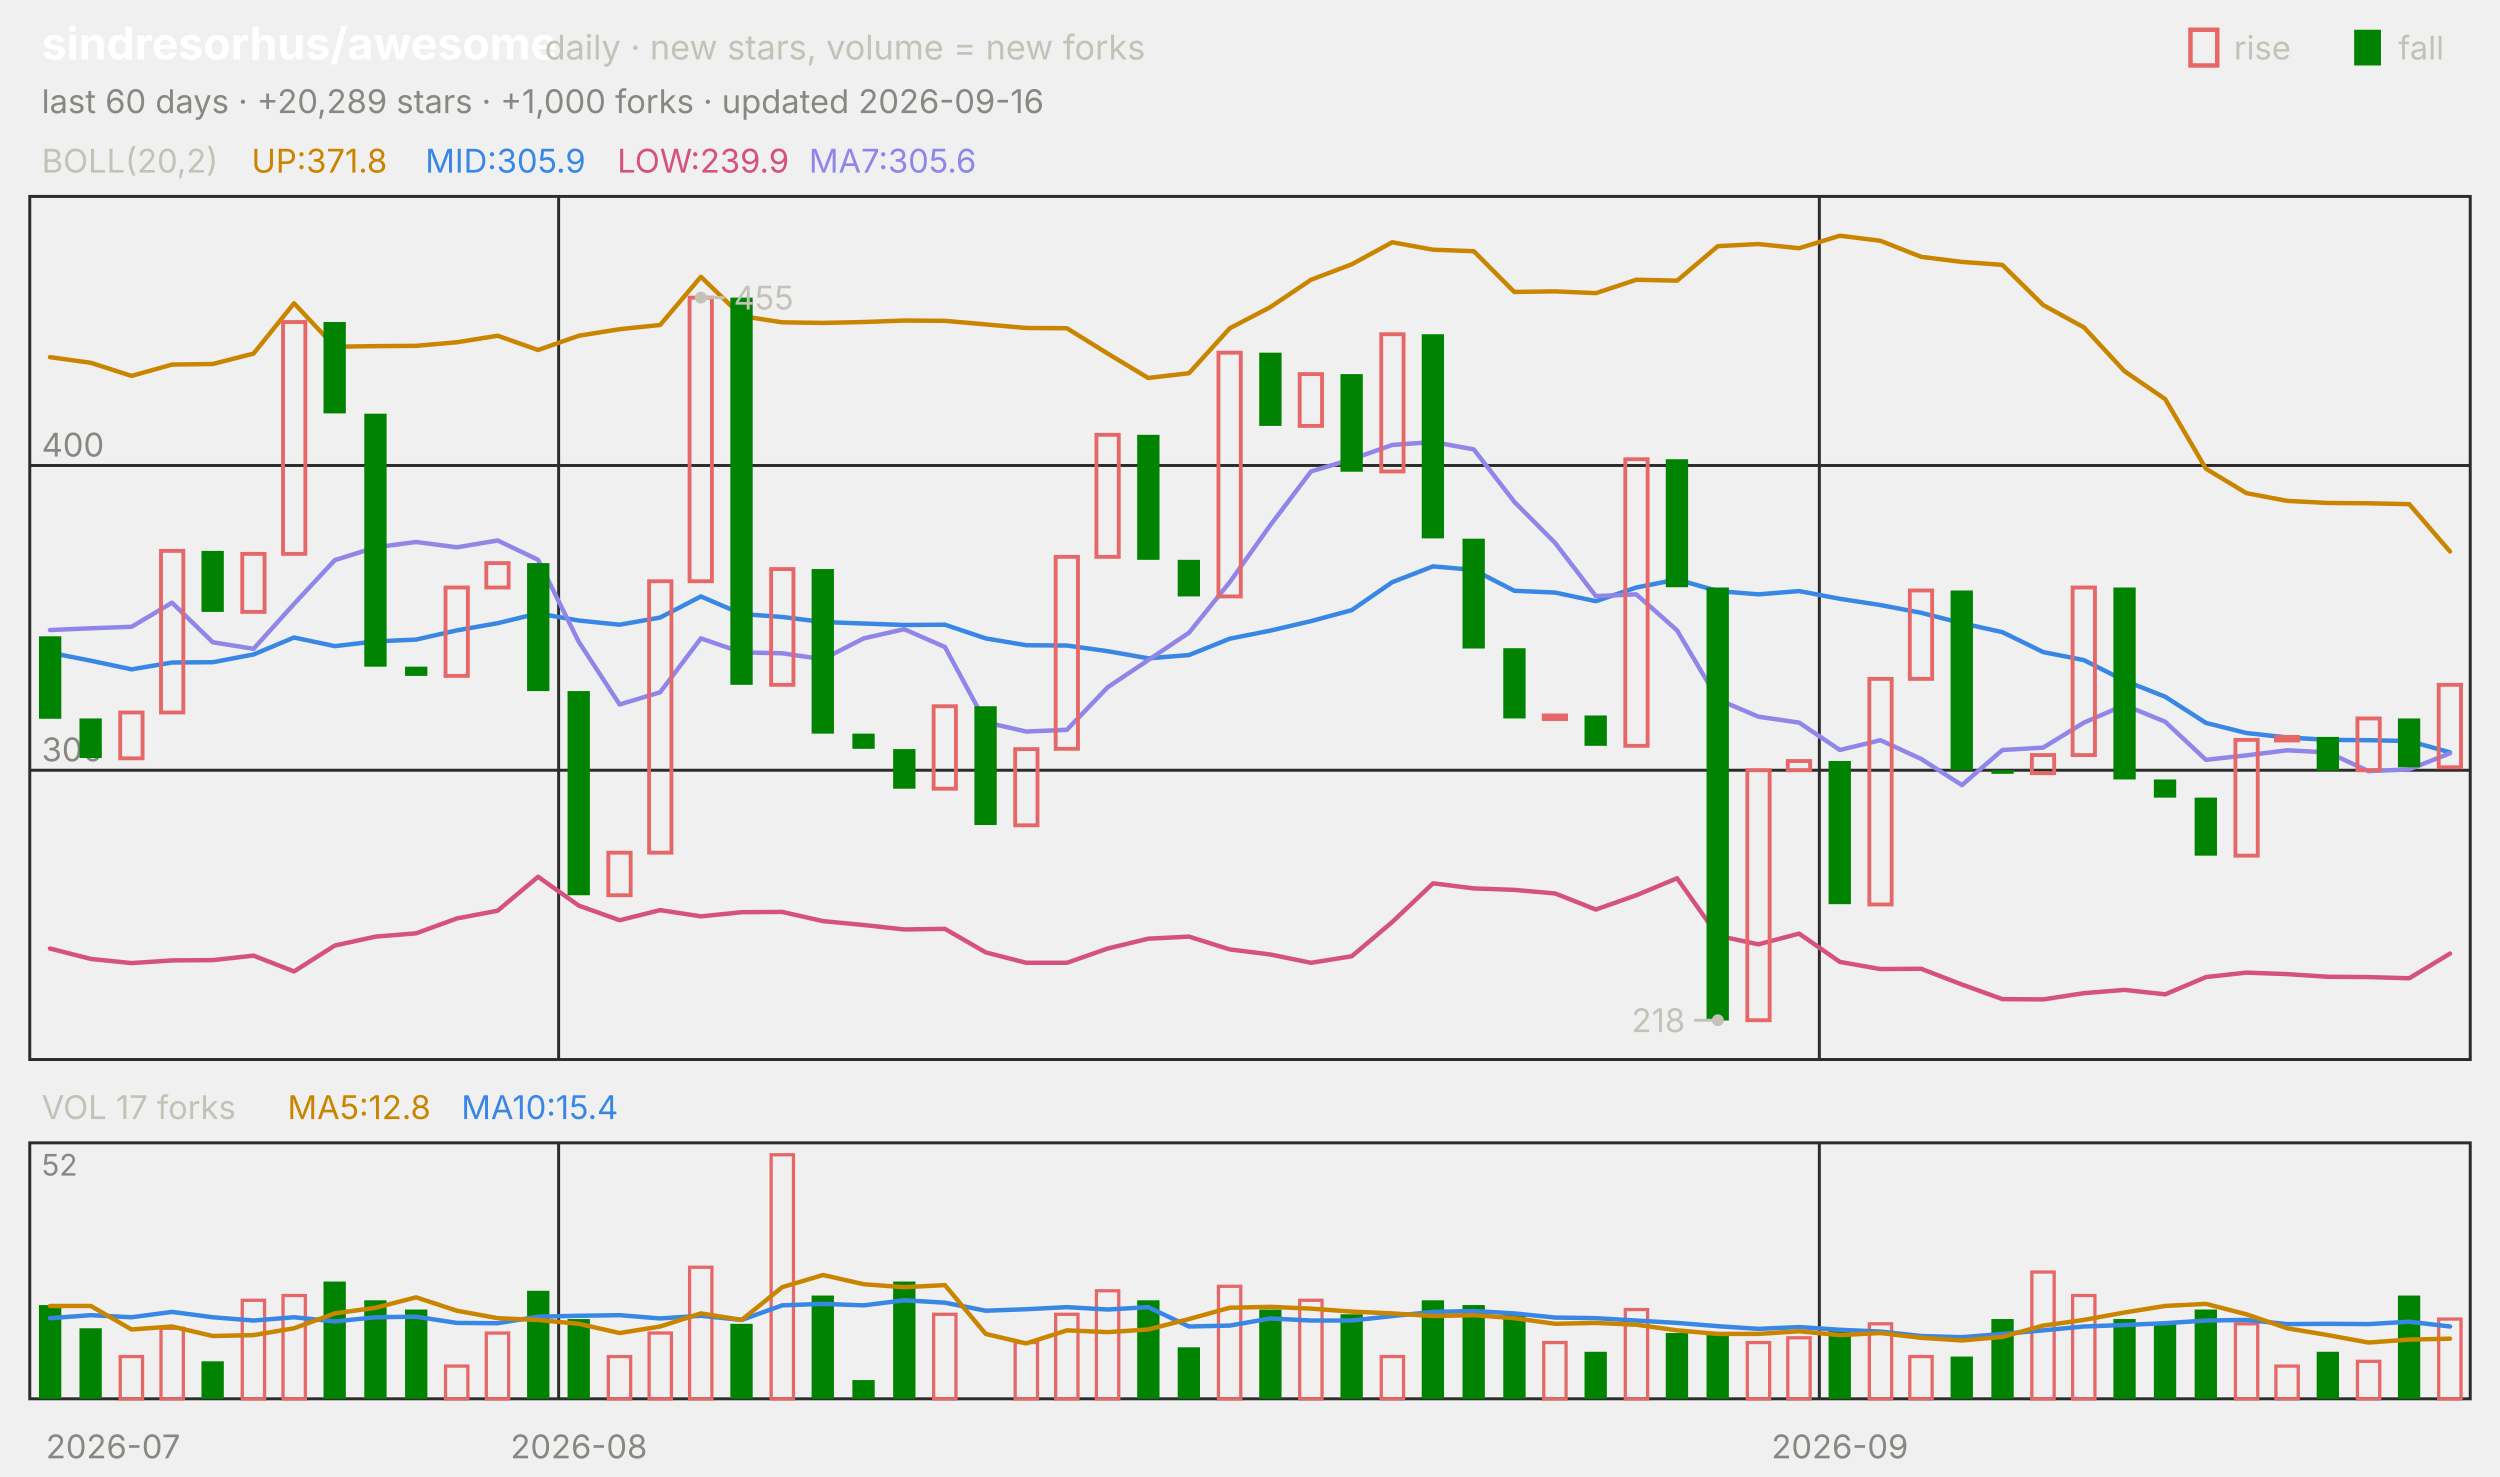
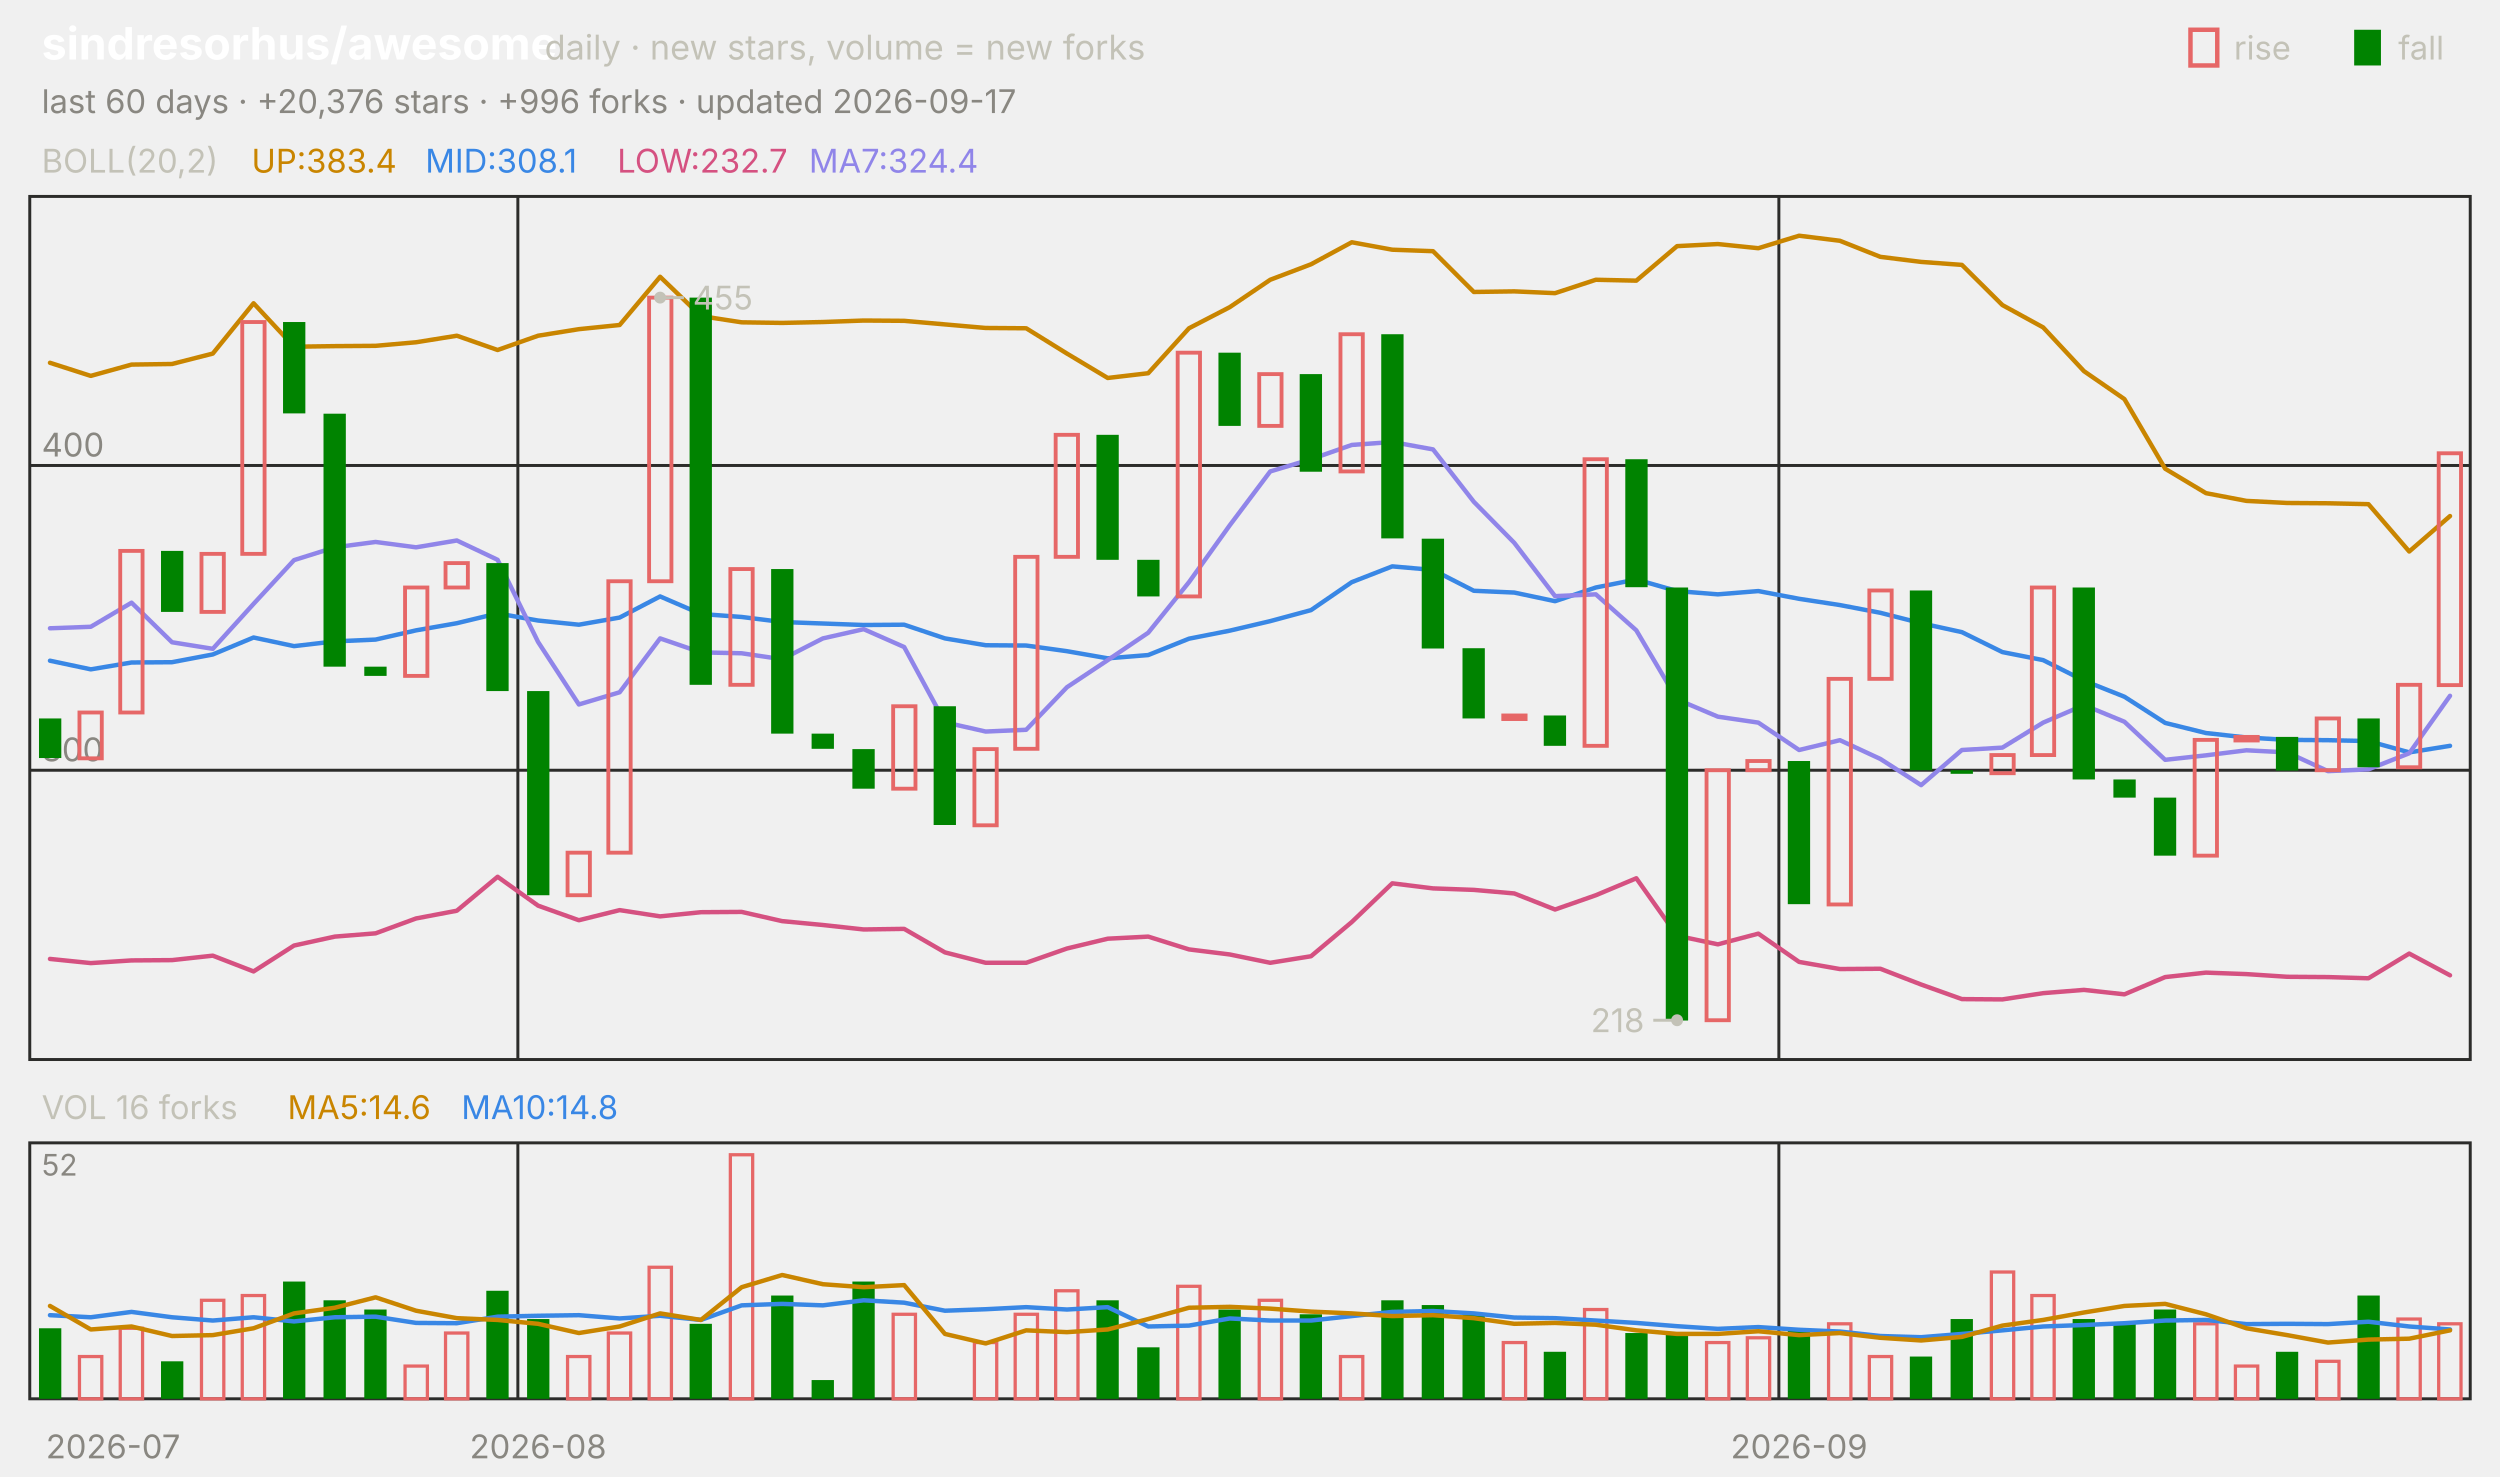
<svg xmlns="http://www.w3.org/2000/svg" viewBox="0 0 840 496" width="840" height="496" font-family="-apple-system,'Segoe UI',system-ui,sans-serif" role="img" aria-label="sindresorhus/awesome candlestick chart">
  <text x="14.0" y="20.0" font-size="15" fill="#ffffff" font-weight="650">sindresorhus/awesome</text>
  <text x="183.0" y="20.0" font-size="11.5" fill="#c3c2b7">daily · new stars, volume = new forks</text>
  <text x="805.8" y="20.0" font-size="11.0" fill="#c3c2b7">fall</text>
  <rect x="791" y="10" width="9" height="12" fill="#008300" />
  <text x="750.6" y="20.0" font-size="11.0" fill="#c3c2b7">rise</text>
  <rect x="736" y="10" width="9" height="12" fill="none" stroke="#e66767" stroke-width="1.5" />
-   <text x="14.0" y="38.0" font-size="11.0" fill="#898781">last 60 days · +20,289 stars · +1,000 forks · updated 2026-09-16</text>
+   <text x="14.0" y="38.0" font-size="11.0" fill="#898781">last 60 days · +20,376 stars · +996 forks · updated 2026-09-17</text>
  <rect x="10" y="66" width="820" height="290" fill="none" stroke="#2c2c2a" />
  <rect x="10" y="384" width="820" height="86" fill="none" stroke="#2c2c2a" />
  <text x="38.0" y="490.0" font-size="11.0" fill="#898781" text-anchor="middle">2026-07</text>
-   <line x1="187.7" y1="66.0" x2="187.7" y2="356.0" stroke="#2c2c2a" stroke-width="1.0" />
-   <line x1="187.7" y1="384.0" x2="187.7" y2="470.0" stroke="#2c2c2a" stroke-width="1.0" />
-   <text x="194.5" y="490.0" font-size="11.0" fill="#898781" text-anchor="middle">2026-08</text>
-   <line x1="611.3" y1="66.0" x2="611.3" y2="356.0" stroke="#2c2c2a" stroke-width="1.0" />
-   <line x1="611.3" y1="384.0" x2="611.3" y2="470.0" stroke="#2c2c2a" stroke-width="1.0" />
-   <text x="618.2" y="490.0" font-size="11.0" fill="#898781" text-anchor="middle">2026-09</text>
+   <line x1="174.0" y1="66.0" x2="174.0" y2="356.0" stroke="#2c2c2a" stroke-width="1.0" />
+   <line x1="174.0" y1="384.0" x2="174.0" y2="470.0" stroke="#2c2c2a" stroke-width="1.0" />
+   <text x="180.8" y="490.0" font-size="11.0" fill="#898781" text-anchor="middle">2026-08</text>
+   <line x1="597.7" y1="66.0" x2="597.7" y2="356.0" stroke="#2c2c2a" stroke-width="1.0" />
+   <line x1="597.7" y1="384.0" x2="597.7" y2="470.0" stroke="#2c2c2a" stroke-width="1.0" />
+   <text x="604.5" y="490.0" font-size="11.0" fill="#898781" text-anchor="middle">2026-09</text>
  <text x="14.0" y="58.0" font-size="11.0" fill="#c3c2b7">BOLL(20,2)</text>
-   <text x="84.5" y="58.0" font-size="11.0" fill="#c98500">UP:371.8</text>
-   <text x="142.9" y="58.0" font-size="11.0" fill="#3987e5">MID:305.9</text>
-   <text x="207.4" y="58.0" font-size="11.0" fill="#d55181">LOW:239.9</text>
-   <text x="271.8" y="58.0" font-size="11.0" fill="#9085e9">MA7:305.6</text>
+   <text x="84.5" y="58.0" font-size="11.0" fill="#c98500">UP:383.4</text>
+   <text x="142.9" y="58.0" font-size="11.0" fill="#3987e5">MID:308.1</text>
+   <text x="207.4" y="58.0" font-size="11.0" fill="#d55181">LOW:232.7</text>
+   <text x="271.8" y="58.0" font-size="11.0" fill="#9085e9">MA7:324.4</text>
  <line x1="10.0" y1="258.8" x2="830.0" y2="258.8" stroke="#2c2c2a" stroke-width="1.0" />
  <text x="14.0" y="255.8" font-size="11.0" fill="#898781">300</text>
  <line x1="10.0" y1="156.4" x2="830.0" y2="156.4" stroke="#2c2c2a" stroke-width="1.0" />
  <text x="14.0" y="153.4" font-size="11.0" fill="#898781">400</text>
-   <polyline points="16.8,120.0 30.5,121.9 44.2,126.3 57.8,122.5 71.5,122.3 85.2,118.8 98.8,101.9 112.5,116.5 126.2,116.3 139.8,116.2 153.5,115.0 167.2,112.8 180.8,117.6 194.5,112.8 208.2,110.6 221.8,109.2 235.5,93.0 249.2,106.2 262.8,108.3 276.5,108.5 290.2,108.2 303.8,107.7 317.5,107.8 331.2,109.0 344.8,110.2 358.5,110.3 372.2,118.8 385.8,127.0 399.5,125.4 413.2,110.3 426.8,103.2 440.5,94.0 454.2,88.8 467.8,81.4 481.5,83.9 495.2,84.4 508.8,98.1 522.5,97.9 536.2,98.5 549.8,94.0 563.5,94.3 577.2,82.7 590.8,82.0 604.5,83.4 618.2,79.2 631.8,80.9 645.5,86.3 659.2,88.0 672.8,89.0 686.5,102.5 700.2,110.0 713.8,124.7 727.5,134.1 741.2,157.5 754.8,165.7 768.5,168.3 782.2,169.0 795.8,169.1 809.5,169.4 823.2,185.3" fill="none" stroke="#c98500" stroke-width="1.5" stroke-linejoin="round" stroke-linecap="round" />
-   <polyline points="16.8,219.3 30.5,222.0 44.2,224.9 57.8,222.6 71.5,222.5 85.2,219.9 98.8,214.2 112.5,217.1 126.2,215.5 139.8,214.9 153.5,211.8 167.2,209.4 180.8,206.1 194.5,208.5 208.2,209.9 221.8,207.5 235.5,200.4 249.2,206.3 262.8,207.3 276.5,209.0 290.2,209.5 303.8,210.0 317.5,209.9 331.2,214.5 344.8,216.8 358.5,216.9 372.2,218.8 385.8,221.2 399.5,220.1 413.2,214.6 426.8,211.9 440.5,208.7 454.2,205.0 467.8,195.6 481.5,190.3 495.2,191.5 508.8,198.5 522.5,199.1 536.2,202.0 549.8,197.4 563.5,194.7 577.2,198.6 590.8,199.7 604.5,198.6 618.2,201.2 631.8,203.3 645.5,205.9 659.2,209.4 672.8,212.4 686.5,219.1 700.2,221.8 713.8,228.7 727.5,234.1 741.2,242.9 754.8,246.3 768.5,247.8 782.2,248.6 795.8,248.7 809.5,249.0 823.2,252.8" fill="none" stroke="#3987e5" stroke-width="1.5" stroke-linejoin="round" stroke-linecap="round" />
-   <polyline points="16.8,318.7 30.5,322.2 44.2,323.6 57.8,322.7 71.5,322.6 85.2,321.1 98.8,326.4 112.5,317.7 126.2,314.7 139.8,313.6 153.5,308.6 167.2,306.0 180.8,294.6 194.5,304.3 208.2,309.2 221.8,305.8 235.5,307.9 249.2,306.5 262.8,306.4 276.5,309.5 290.2,310.8 303.8,312.3 317.5,312.1 331.2,320.0 344.8,323.5 358.5,323.5 372.2,318.7 385.8,315.4 399.5,314.7 413.2,319.0 426.8,320.7 440.5,323.5 454.2,321.3 467.8,309.8 481.5,296.8 495.2,298.5 508.8,299.0 522.5,300.2 536.2,305.6 549.8,300.8 563.5,295.1 577.2,314.4 590.8,317.3 604.5,313.7 618.2,323.2 631.8,325.6 645.5,325.5 659.2,330.8 672.8,335.7 686.5,335.8 700.2,333.7 713.8,332.6 727.5,334.1 741.2,328.3 754.8,326.8 768.5,327.3 782.2,328.2 795.8,328.3 809.5,328.7 823.2,320.4" fill="none" stroke="#d55181" stroke-width="1.5" stroke-linejoin="round" stroke-linecap="round" />
-   <polyline points="16.8,211.7 30.5,211.1 44.2,210.6 57.8,202.5 71.5,215.8 85.2,218.0 98.8,202.9 112.5,188.2 126.2,183.9 139.8,182.1 153.5,183.9 167.2,181.6 180.8,188.1 194.5,215.7 208.2,236.7 221.8,232.6 235.5,214.5 249.2,219.2 262.8,219.5 276.5,221.5 290.2,214.5 303.8,211.4 317.5,217.4 331.2,242.7 344.8,245.8 358.5,245.2 372.2,230.9 385.8,221.8 399.5,212.6 413.2,195.6 426.8,176.5 440.5,158.4 454.2,154.3 467.8,149.5 481.5,148.5 495.2,151.0 508.8,168.6 522.5,182.4 536.2,200.3 549.8,199.7 563.5,211.8 577.2,235.0 590.8,240.8 604.5,242.8 618.2,252.0 631.8,248.7 645.5,255.0 659.2,263.8 672.8,252.0 686.5,251.2 700.2,242.8 713.8,236.9 727.5,242.5 741.2,255.3 754.8,253.8 768.5,252.1 782.2,252.8 795.8,259.1 809.5,258.5 823.2,253.1" fill="none" stroke="#9085e9" stroke-width="1.5" stroke-linejoin="round" stroke-linecap="round" />
-   <rect x="13.1" y="213.8" width="7.5" height="27.7" fill="#008300" />
-   <rect x="26.7" y="241.4" width="7.5" height="13.3" fill="#008300" />
-   <rect x="40.4" y="239.4" width="7.5" height="15.4" fill="none" stroke="#e66767" stroke-width="1.3" />
-   <rect x="54.1" y="185.1" width="7.5" height="54.3" fill="none" stroke="#e66767" stroke-width="1.3" />
-   <rect x="67.7" y="185.1" width="7.5" height="20.5" fill="#008300" />
-   <rect x="81.4" y="186.1" width="7.5" height="19.5" fill="none" stroke="#e66767" stroke-width="1.3" />
-   <rect x="95.1" y="108.2" width="7.5" height="77.9" fill="none" stroke="#e66767" stroke-width="1.3" />
-   <rect x="108.7" y="108.2" width="7.5" height="30.7" fill="#008300" />
-   <rect x="122.4" y="139.0" width="7.5" height="85.0" fill="#008300" />
-   <rect x="136.1" y="224.0" width="7.5" height="3.1" fill="#008300" />
-   <rect x="149.7" y="197.4" width="7.5" height="29.7" fill="none" stroke="#e66767" stroke-width="1.3" />
-   <rect x="163.4" y="189.2" width="7.5" height="8.2" fill="none" stroke="#e66767" stroke-width="1.3" />
-   <rect x="177.1" y="189.2" width="7.5" height="43.0" fill="#008300" />
-   <rect x="190.7" y="232.2" width="7.5" height="68.6" fill="#008300" />
-   <rect x="204.4" y="286.5" width="7.5" height="14.3" fill="none" stroke="#e66767" stroke-width="1.3" />
-   <rect x="218.1" y="195.3" width="7.5" height="91.2" fill="none" stroke="#e66767" stroke-width="1.3" />
-   <rect x="231.7" y="100.0" width="7.5" height="95.3" fill="none" stroke="#e66767" stroke-width="1.3" />
-   <rect x="245.4" y="100.0" width="7.5" height="130.1" fill="#008300" />
-   <rect x="259.1" y="191.2" width="7.5" height="38.9" fill="none" stroke="#e66767" stroke-width="1.3" />
-   <rect x="272.7" y="191.2" width="7.5" height="55.3" fill="#008300" />
-   <rect x="286.4" y="246.5" width="7.5" height="5.1" fill="#008300" />
-   <rect x="300.1" y="251.7" width="7.5" height="13.3" fill="#008300" />
-   <rect x="313.7" y="237.3" width="7.5" height="27.7" fill="none" stroke="#e66767" stroke-width="1.3" />
-   <rect x="327.4" y="237.3" width="7.5" height="39.9" fill="#008300" />
-   <rect x="341.1" y="251.7" width="7.5" height="25.6" fill="none" stroke="#e66767" stroke-width="1.3" />
-   <rect x="354.7" y="187.1" width="7.5" height="64.5" fill="none" stroke="#e66767" stroke-width="1.3" />
-   <rect x="368.4" y="146.1" width="7.5" height="41.0" fill="none" stroke="#e66767" stroke-width="1.3" />
-   <rect x="382.1" y="146.1" width="7.5" height="42.0" fill="#008300" />
-   <rect x="395.7" y="188.1" width="7.5" height="12.3" fill="#008300" />
-   <rect x="409.4" y="118.5" width="7.5" height="81.9" fill="none" stroke="#e66767" stroke-width="1.3" />
-   <rect x="423.1" y="118.5" width="7.5" height="24.6" fill="#008300" />
-   <rect x="436.7" y="125.7" width="7.5" height="17.4" fill="none" stroke="#e66767" stroke-width="1.3" />
-   <rect x="450.4" y="125.7" width="7.5" height="32.8" fill="#008300" />
-   <rect x="464.1" y="112.3" width="7.5" height="46.1" fill="none" stroke="#e66767" stroke-width="1.3" />
-   <rect x="477.7" y="112.3" width="7.5" height="68.6" fill="#008300" />
-   <rect x="491.4" y="181.0" width="7.5" height="36.9" fill="#008300" />
-   <rect x="505.1" y="217.8" width="7.5" height="23.6" fill="#008300" />
-   <rect x="518.7" y="240.4" width="7.5" height="1.2" fill="none" stroke="#e66767" stroke-width="1.3" />
-   <rect x="532.4" y="240.4" width="7.5" height="10.2" fill="#008300" />
-   <rect x="546.1" y="154.3" width="7.5" height="96.3" fill="none" stroke="#e66767" stroke-width="1.3" />
-   <rect x="559.7" y="154.3" width="7.5" height="43.0" fill="#008300" />
-   <rect x="573.4" y="197.4" width="7.5" height="145.5" fill="#008300" />
-   <rect x="587.1" y="258.8" width="7.5" height="84.0" fill="none" stroke="#e66767" stroke-width="1.3" />
-   <rect x="600.7" y="255.7" width="7.5" height="3.1" fill="none" stroke="#e66767" stroke-width="1.3" />
-   <rect x="614.4" y="255.7" width="7.5" height="48.1" fill="#008300" />
-   <rect x="628.1" y="228.1" width="7.5" height="75.8" fill="none" stroke="#e66767" stroke-width="1.3" />
-   <rect x="641.7" y="198.4" width="7.5" height="29.7" fill="none" stroke="#e66767" stroke-width="1.3" />
-   <rect x="655.4" y="198.4" width="7.5" height="60.4" fill="#008300" />
-   <rect x="669.1" y="258.8" width="7.5" height="1.2" fill="#008300" />
-   <rect x="682.7" y="253.7" width="7.5" height="6.1" fill="none" stroke="#e66767" stroke-width="1.3" />
-   <rect x="696.4" y="197.4" width="7.5" height="56.3" fill="none" stroke="#e66767" stroke-width="1.3" />
-   <rect x="710.1" y="197.4" width="7.5" height="64.5" fill="#008300" />
-   <rect x="723.7" y="261.9" width="7.5" height="6.1" fill="#008300" />
-   <rect x="737.4" y="268.0" width="7.5" height="19.5" fill="#008300" />
-   <rect x="751.1" y="248.6" width="7.5" height="38.9" fill="none" stroke="#e66767" stroke-width="1.3" />
-   <rect x="764.7" y="247.6" width="7.5" height="1.2" fill="none" stroke="#e66767" stroke-width="1.3" />
-   <rect x="778.4" y="247.6" width="7.5" height="11.3" fill="#008300" />
-   <rect x="792.1" y="241.4" width="7.5" height="17.4" fill="none" stroke="#e66767" stroke-width="1.3" />
-   <rect x="805.7" y="241.4" width="7.5" height="16.4" fill="#008300" />
-   <rect x="819.4" y="230.1" width="7.5" height="27.7" fill="none" stroke="#e66767" stroke-width="1.3" />
-   <circle cx="235.5" cy="100.0" r="2" fill="#c3c2b7" />
-   <line x1="235.5" y1="100.0" x2="243.5" y2="100.0" stroke="#c3c2b7" stroke-width="1.0" />
-   <text x="246.5" y="104.0" font-size="11.0" fill="#c3c2b7">455</text>
-   <circle cx="577.2" cy="342.8" r="2" fill="#c3c2b7" />
-   <line x1="577.2" y1="342.8" x2="569.2" y2="342.8" stroke="#c3c2b7" stroke-width="1.0" />
-   <text x="566.2" y="346.8" font-size="11.0" fill="#c3c2b7" text-anchor="end">218</text>
-   <text x="14.0" y="376.0" font-size="11.0" fill="#c3c2b7">VOL 17 forks</text>
-   <text x="96.6" y="376.0" font-size="11.0" fill="#c98500">MA5:12.8</text>
-   <text x="155.0" y="376.0" font-size="11.0" fill="#3987e5">MA10:15.4</text>
+   <polyline points="16.8,121.9 30.5,126.3 44.2,122.5 57.8,122.3 71.5,118.8 85.2,101.9 98.8,116.5 112.5,116.3 126.2,116.2 139.8,115.0 153.5,112.8 167.2,117.6 180.8,112.8 194.5,110.6 208.2,109.2 221.8,93.0 235.5,106.2 249.2,108.3 262.8,108.5 276.5,108.2 290.2,107.7 303.8,107.8 317.5,109.0 331.2,110.2 344.8,110.3 358.5,118.8 372.2,127.0 385.8,125.4 399.5,110.3 413.2,103.2 426.8,94.0 440.5,88.8 454.2,81.4 467.8,83.9 481.5,84.4 495.2,98.1 508.8,97.9 522.5,98.5 536.2,94.0 549.8,94.3 563.5,82.7 577.2,82.0 590.8,83.4 604.5,79.2 618.2,80.9 631.8,86.3 645.5,88.0 659.2,89.0 672.8,102.5 686.5,110.0 700.2,124.7 713.8,134.1 727.5,157.5 741.2,165.7 754.8,168.3 768.5,169.0 782.2,169.1 795.8,169.4 809.5,185.3 823.2,173.4" fill="none" stroke="#c98500" stroke-width="1.5" stroke-linejoin="round" stroke-linecap="round" />
+   <polyline points="16.8,222.0 30.5,224.9 44.2,222.6 57.8,222.5 71.5,219.9 85.2,214.2 98.8,217.1 112.5,215.5 126.2,214.9 139.8,211.8 153.5,209.4 167.2,206.1 180.8,208.5 194.5,209.9 208.2,207.5 221.8,200.4 235.5,206.3 249.2,207.3 262.8,209.0 276.5,209.5 290.2,210.0 303.8,209.9 317.5,214.5 331.2,216.8 344.8,216.9 358.5,218.8 372.2,221.2 385.8,220.1 399.5,214.6 413.2,211.9 426.8,208.7 440.5,205.0 454.2,195.6 467.8,190.3 481.5,191.5 495.2,198.5 508.8,199.1 522.5,202.0 536.2,197.4 549.8,194.7 563.5,198.6 577.2,199.7 590.8,198.6 604.5,201.2 618.2,203.3 631.8,205.9 645.5,209.4 659.2,212.4 672.8,219.1 686.5,221.8 700.2,228.7 713.8,234.1 727.5,242.9 741.2,246.3 754.8,247.8 768.5,248.6 782.2,248.7 795.8,249.0 809.5,252.8 823.2,250.6" fill="none" stroke="#3987e5" stroke-width="1.5" stroke-linejoin="round" stroke-linecap="round" />
+   <polyline points="16.8,322.2 30.5,323.6 44.2,322.7 57.8,322.6 71.5,321.1 85.2,326.4 98.8,317.7 112.5,314.7 126.2,313.6 139.8,308.6 153.5,306.0 167.2,294.6 180.8,304.3 194.5,309.2 208.2,305.8 221.8,307.9 235.5,306.5 249.2,306.4 262.8,309.5 276.5,310.8 290.2,312.3 303.8,312.1 317.5,320.0 331.2,323.5 344.8,323.5 358.5,318.7 372.2,315.4 385.8,314.7 399.5,319.0 413.2,320.7 426.8,323.5 440.5,321.3 454.2,309.8 467.8,296.8 481.5,298.5 495.2,299.0 508.8,300.2 522.5,305.6 536.2,300.8 549.8,295.1 563.5,314.4 577.2,317.3 590.8,313.7 604.5,323.2 618.2,325.6 631.8,325.5 645.5,330.8 659.2,335.7 672.8,335.8 686.5,333.7 700.2,332.6 713.8,334.1 727.5,328.3 741.2,326.8 754.8,327.3 768.5,328.2 782.2,328.3 795.8,328.7 809.5,320.4 823.2,327.7" fill="none" stroke="#d55181" stroke-width="1.5" stroke-linejoin="round" stroke-linecap="round" />
+   <polyline points="16.8,211.1 30.5,210.6 44.2,202.5 57.8,215.8 71.5,218.0 85.2,202.9 98.8,188.2 112.5,183.9 126.2,182.1 139.8,183.9 153.5,181.6 167.2,188.1 180.8,215.7 194.5,236.7 208.2,232.6 221.8,214.5 235.5,219.2 249.2,219.5 262.8,221.5 276.5,214.5 290.2,211.4 303.8,217.4 317.5,242.7 331.2,245.8 344.8,245.2 358.5,230.9 372.2,221.8 385.8,212.6 399.5,195.6 413.2,176.5 426.8,158.4 440.5,154.3 454.2,149.5 467.8,148.5 481.5,151.0 495.2,168.6 508.8,182.4 522.5,200.3 536.2,199.7 549.8,211.8 563.5,235.0 577.2,240.8 590.8,242.8 604.5,252.0 618.2,248.7 631.8,255.0 645.5,263.8 659.2,252.0 672.8,251.2 686.5,242.8 700.2,236.9 713.8,242.5 727.5,255.3 741.2,253.8 754.8,252.1 768.5,252.8 782.2,259.1 795.8,258.5 809.5,253.1 823.2,233.8" fill="none" stroke="#9085e9" stroke-width="1.5" stroke-linejoin="round" stroke-linecap="round" />
+   <rect x="13.1" y="241.4" width="7.5" height="13.3" fill="#008300" />
+   <rect x="26.7" y="239.4" width="7.5" height="15.4" fill="none" stroke="#e66767" stroke-width="1.3" />
+   <rect x="40.4" y="185.1" width="7.5" height="54.3" fill="none" stroke="#e66767" stroke-width="1.3" />
+   <rect x="54.1" y="185.1" width="7.5" height="20.5" fill="#008300" />
+   <rect x="67.7" y="186.1" width="7.5" height="19.5" fill="none" stroke="#e66767" stroke-width="1.3" />
+   <rect x="81.4" y="108.2" width="7.5" height="77.9" fill="none" stroke="#e66767" stroke-width="1.3" />
+   <rect x="95.1" y="108.2" width="7.5" height="30.7" fill="#008300" />
+   <rect x="108.7" y="139.0" width="7.5" height="85.0" fill="#008300" />
+   <rect x="122.4" y="224.0" width="7.5" height="3.1" fill="#008300" />
+   <rect x="136.1" y="197.4" width="7.5" height="29.7" fill="none" stroke="#e66767" stroke-width="1.3" />
+   <rect x="149.7" y="189.2" width="7.5" height="8.2" fill="none" stroke="#e66767" stroke-width="1.3" />
+   <rect x="163.4" y="189.2" width="7.5" height="43.0" fill="#008300" />
+   <rect x="177.1" y="232.2" width="7.5" height="68.6" fill="#008300" />
+   <rect x="190.7" y="286.5" width="7.5" height="14.3" fill="none" stroke="#e66767" stroke-width="1.3" />
+   <rect x="204.4" y="195.3" width="7.5" height="91.2" fill="none" stroke="#e66767" stroke-width="1.3" />
+   <rect x="218.1" y="100.0" width="7.5" height="95.3" fill="none" stroke="#e66767" stroke-width="1.3" />
+   <rect x="231.7" y="100.0" width="7.5" height="130.1" fill="#008300" />
+   <rect x="245.4" y="191.2" width="7.5" height="38.9" fill="none" stroke="#e66767" stroke-width="1.3" />
+   <rect x="259.1" y="191.2" width="7.5" height="55.3" fill="#008300" />
+   <rect x="272.7" y="246.5" width="7.5" height="5.1" fill="#008300" />
+   <rect x="286.4" y="251.7" width="7.5" height="13.3" fill="#008300" />
+   <rect x="300.1" y="237.3" width="7.5" height="27.7" fill="none" stroke="#e66767" stroke-width="1.3" />
+   <rect x="313.7" y="237.3" width="7.5" height="39.9" fill="#008300" />
+   <rect x="327.4" y="251.7" width="7.5" height="25.6" fill="none" stroke="#e66767" stroke-width="1.3" />
+   <rect x="341.1" y="187.1" width="7.5" height="64.5" fill="none" stroke="#e66767" stroke-width="1.3" />
+   <rect x="354.7" y="146.1" width="7.5" height="41.0" fill="none" stroke="#e66767" stroke-width="1.3" />
+   <rect x="368.4" y="146.1" width="7.5" height="42.0" fill="#008300" />
+   <rect x="382.1" y="188.1" width="7.5" height="12.3" fill="#008300" />
+   <rect x="395.7" y="118.5" width="7.5" height="81.9" fill="none" stroke="#e66767" stroke-width="1.3" />
+   <rect x="409.4" y="118.5" width="7.5" height="24.6" fill="#008300" />
+   <rect x="423.1" y="125.7" width="7.5" height="17.4" fill="none" stroke="#e66767" stroke-width="1.3" />
+   <rect x="436.7" y="125.7" width="7.5" height="32.8" fill="#008300" />
+   <rect x="450.4" y="112.3" width="7.5" height="46.1" fill="none" stroke="#e66767" stroke-width="1.3" />
+   <rect x="464.1" y="112.3" width="7.5" height="68.6" fill="#008300" />
+   <rect x="477.7" y="181.0" width="7.5" height="36.9" fill="#008300" />
+   <rect x="491.4" y="217.8" width="7.5" height="23.6" fill="#008300" />
+   <rect x="505.1" y="240.4" width="7.5" height="1.2" fill="none" stroke="#e66767" stroke-width="1.3" />
+   <rect x="518.7" y="240.4" width="7.5" height="10.2" fill="#008300" />
+   <rect x="532.4" y="154.3" width="7.5" height="96.3" fill="none" stroke="#e66767" stroke-width="1.3" />
+   <rect x="546.1" y="154.3" width="7.5" height="43.0" fill="#008300" />
+   <rect x="559.7" y="197.4" width="7.5" height="145.5" fill="#008300" />
+   <rect x="573.4" y="258.8" width="7.5" height="84.0" fill="none" stroke="#e66767" stroke-width="1.3" />
+   <rect x="587.1" y="255.7" width="7.5" height="3.1" fill="none" stroke="#e66767" stroke-width="1.3" />
+   <rect x="600.7" y="255.7" width="7.5" height="48.1" fill="#008300" />
+   <rect x="614.4" y="228.1" width="7.5" height="75.8" fill="none" stroke="#e66767" stroke-width="1.3" />
+   <rect x="628.1" y="198.4" width="7.5" height="29.7" fill="none" stroke="#e66767" stroke-width="1.3" />
+   <rect x="641.7" y="198.4" width="7.5" height="60.4" fill="#008300" />
+   <rect x="655.4" y="258.8" width="7.5" height="1.2" fill="#008300" />
+   <rect x="669.1" y="253.7" width="7.5" height="6.1" fill="none" stroke="#e66767" stroke-width="1.3" />
+   <rect x="682.7" y="197.4" width="7.5" height="56.3" fill="none" stroke="#e66767" stroke-width="1.3" />
+   <rect x="696.4" y="197.4" width="7.5" height="64.5" fill="#008300" />
+   <rect x="710.1" y="261.9" width="7.5" height="6.1" fill="#008300" />
+   <rect x="723.7" y="268.0" width="7.5" height="19.5" fill="#008300" />
+   <rect x="737.4" y="248.6" width="7.5" height="38.9" fill="none" stroke="#e66767" stroke-width="1.3" />
+   <rect x="751.1" y="247.6" width="7.5" height="1.2" fill="none" stroke="#e66767" stroke-width="1.3" />
+   <rect x="764.7" y="247.6" width="7.5" height="11.3" fill="#008300" />
+   <rect x="778.4" y="241.4" width="7.5" height="17.4" fill="none" stroke="#e66767" stroke-width="1.3" />
+   <rect x="792.1" y="241.4" width="7.5" height="16.4" fill="#008300" />
+   <rect x="805.7" y="230.1" width="7.5" height="27.7" fill="none" stroke="#e66767" stroke-width="1.3" />
+   <rect x="819.4" y="152.3" width="7.5" height="77.9" fill="none" stroke="#e66767" stroke-width="1.3" />
+   <circle cx="221.8" cy="100.0" r="2" fill="#c3c2b7" />
+   <line x1="221.8" y1="100.0" x2="229.8" y2="100.0" stroke="#c3c2b7" stroke-width="1.0" />
+   <text x="232.8" y="104.0" font-size="11.0" fill="#c3c2b7">455</text>
+   <circle cx="563.5" cy="342.8" r="2" fill="#c3c2b7" />
+   <line x1="563.5" y1="342.8" x2="555.5" y2="342.8" stroke="#c3c2b7" stroke-width="1.0" />
+   <text x="552.5" y="346.8" font-size="11.0" fill="#c3c2b7" text-anchor="end">218</text>
+   <text x="14.0" y="376.0" font-size="11.0" fill="#c3c2b7">VOL 16 forks</text>
+   <text x="96.6" y="376.0" font-size="11.0" fill="#c98500">MA5:14.6</text>
+   <text x="155.0" y="376.0" font-size="11.0" fill="#3987e5">MA10:14.8</text>
  <text x="14.0" y="395.0" font-size="10" fill="#898781">52</text>
-   <rect x="13.1" y="438.5" width="7.5" height="31.5" fill="#008300" />
-   <rect x="26.7" y="446.3" width="7.5" height="23.7" fill="#008300" />
-   <rect x="40.4" y="455.8" width="7.5" height="14.2" fill="none" stroke="#e66767" stroke-width="1.1" />
-   <rect x="54.1" y="446.3" width="7.5" height="23.7" fill="none" stroke="#e66767" stroke-width="1.1" />
-   <rect x="67.7" y="457.4" width="7.5" height="12.6" fill="#008300" />
-   <rect x="81.4" y="436.9" width="7.5" height="33.1" fill="none" stroke="#e66767" stroke-width="1.1" />
-   <rect x="95.1" y="435.3" width="7.5" height="34.7" fill="none" stroke="#e66767" stroke-width="1.1" />
-   <rect x="108.7" y="430.6" width="7.5" height="39.4" fill="#008300" />
-   <rect x="122.4" y="436.9" width="7.5" height="33.1" fill="#008300" />
-   <rect x="136.1" y="440.0" width="7.5" height="30.0" fill="#008300" />
-   <rect x="149.7" y="459.0" width="7.5" height="11.0" fill="none" stroke="#e66767" stroke-width="1.1" />
-   <rect x="163.4" y="447.9" width="7.5" height="22.1" fill="none" stroke="#e66767" stroke-width="1.1" />
-   <rect x="177.1" y="433.7" width="7.5" height="36.3" fill="#008300" />
-   <rect x="190.7" y="443.2" width="7.5" height="26.8" fill="#008300" />
-   <rect x="204.4" y="455.8" width="7.5" height="14.2" fill="none" stroke="#e66767" stroke-width="1.1" />
-   <rect x="218.1" y="447.9" width="7.5" height="22.1" fill="none" stroke="#e66767" stroke-width="1.1" />
-   <rect x="231.7" y="425.8" width="7.5" height="44.2" fill="none" stroke="#e66767" stroke-width="1.1" />
-   <rect x="245.4" y="444.8" width="7.5" height="25.2" fill="#008300" />
-   <rect x="259.1" y="388.0" width="7.5" height="82.0" fill="none" stroke="#e66767" stroke-width="1.1" />
-   <rect x="272.7" y="435.3" width="7.5" height="34.7" fill="#008300" />
-   <rect x="286.4" y="463.7" width="7.5" height="6.3" fill="#008300" />
-   <rect x="300.1" y="430.6" width="7.5" height="39.4" fill="#008300" />
-   <rect x="313.7" y="441.6" width="7.5" height="28.4" fill="none" stroke="#e66767" stroke-width="1.1" />
-   <rect x="341.1" y="451.1" width="7.5" height="18.9" fill="none" stroke="#e66767" stroke-width="1.1" />
-   <rect x="354.7" y="441.6" width="7.5" height="28.4" fill="none" stroke="#e66767" stroke-width="1.1" />
-   <rect x="368.4" y="433.7" width="7.5" height="36.3" fill="none" stroke="#e66767" stroke-width="1.1" />
-   <rect x="382.1" y="436.9" width="7.5" height="33.1" fill="#008300" />
-   <rect x="395.7" y="452.7" width="7.5" height="17.3" fill="#008300" />
-   <rect x="409.4" y="432.2" width="7.5" height="37.8" fill="none" stroke="#e66767" stroke-width="1.1" />
-   <rect x="423.1" y="440.0" width="7.5" height="30.0" fill="#008300" />
-   <rect x="436.7" y="436.9" width="7.5" height="33.1" fill="none" stroke="#e66767" stroke-width="1.1" />
-   <rect x="450.4" y="441.6" width="7.5" height="28.4" fill="#008300" />
-   <rect x="464.1" y="455.8" width="7.5" height="14.2" fill="none" stroke="#e66767" stroke-width="1.1" />
-   <rect x="477.7" y="436.9" width="7.5" height="33.1" fill="#008300" />
-   <rect x="491.4" y="438.5" width="7.5" height="31.5" fill="#008300" />
-   <rect x="505.1" y="441.6" width="7.5" height="28.4" fill="#008300" />
-   <rect x="518.7" y="451.1" width="7.5" height="18.9" fill="none" stroke="#e66767" stroke-width="1.1" />
-   <rect x="532.4" y="454.2" width="7.5" height="15.8" fill="#008300" />
-   <rect x="546.1" y="440.0" width="7.5" height="30.0" fill="none" stroke="#e66767" stroke-width="1.1" />
+   <rect x="13.1" y="446.3" width="7.5" height="23.7" fill="#008300" />
+   <rect x="26.7" y="455.8" width="7.5" height="14.2" fill="none" stroke="#e66767" stroke-width="1.1" />
+   <rect x="40.4" y="446.3" width="7.5" height="23.7" fill="none" stroke="#e66767" stroke-width="1.1" />
+   <rect x="54.1" y="457.4" width="7.5" height="12.6" fill="#008300" />
+   <rect x="67.7" y="436.9" width="7.5" height="33.1" fill="none" stroke="#e66767" stroke-width="1.1" />
+   <rect x="81.4" y="435.3" width="7.5" height="34.7" fill="none" stroke="#e66767" stroke-width="1.1" />
+   <rect x="95.1" y="430.6" width="7.5" height="39.4" fill="#008300" />
+   <rect x="108.7" y="436.9" width="7.5" height="33.1" fill="#008300" />
+   <rect x="122.4" y="440.0" width="7.5" height="30.0" fill="#008300" />
+   <rect x="136.1" y="459.0" width="7.5" height="11.0" fill="none" stroke="#e66767" stroke-width="1.1" />
+   <rect x="149.7" y="447.9" width="7.5" height="22.1" fill="none" stroke="#e66767" stroke-width="1.1" />
+   <rect x="163.4" y="433.7" width="7.5" height="36.3" fill="#008300" />
+   <rect x="177.1" y="443.2" width="7.5" height="26.8" fill="#008300" />
+   <rect x="190.7" y="455.8" width="7.5" height="14.2" fill="none" stroke="#e66767" stroke-width="1.1" />
+   <rect x="204.4" y="447.9" width="7.5" height="22.1" fill="none" stroke="#e66767" stroke-width="1.1" />
+   <rect x="218.1" y="425.8" width="7.5" height="44.2" fill="none" stroke="#e66767" stroke-width="1.1" />
+   <rect x="231.7" y="444.8" width="7.5" height="25.2" fill="#008300" />
+   <rect x="245.4" y="388.0" width="7.5" height="82.0" fill="none" stroke="#e66767" stroke-width="1.1" />
+   <rect x="259.1" y="435.3" width="7.5" height="34.7" fill="#008300" />
+   <rect x="272.7" y="463.7" width="7.5" height="6.3" fill="#008300" />
+   <rect x="286.4" y="430.6" width="7.5" height="39.4" fill="#008300" />
+   <rect x="300.1" y="441.6" width="7.5" height="28.4" fill="none" stroke="#e66767" stroke-width="1.1" />
+   <rect x="327.4" y="451.1" width="7.5" height="18.9" fill="none" stroke="#e66767" stroke-width="1.1" />
+   <rect x="341.1" y="441.6" width="7.5" height="28.4" fill="none" stroke="#e66767" stroke-width="1.1" />
+   <rect x="354.7" y="433.7" width="7.5" height="36.3" fill="none" stroke="#e66767" stroke-width="1.1" />
+   <rect x="368.4" y="436.9" width="7.5" height="33.1" fill="#008300" />
+   <rect x="382.1" y="452.7" width="7.5" height="17.3" fill="#008300" />
+   <rect x="395.7" y="432.2" width="7.5" height="37.8" fill="none" stroke="#e66767" stroke-width="1.1" />
+   <rect x="409.4" y="440.0" width="7.5" height="30.0" fill="#008300" />
+   <rect x="423.1" y="436.9" width="7.5" height="33.1" fill="none" stroke="#e66767" stroke-width="1.1" />
+   <rect x="436.7" y="441.6" width="7.5" height="28.4" fill="#008300" />
+   <rect x="450.4" y="455.8" width="7.5" height="14.2" fill="none" stroke="#e66767" stroke-width="1.1" />
+   <rect x="464.1" y="436.9" width="7.5" height="33.1" fill="#008300" />
+   <rect x="477.7" y="438.5" width="7.5" height="31.5" fill="#008300" />
+   <rect x="491.4" y="441.6" width="7.5" height="28.4" fill="#008300" />
+   <rect x="505.1" y="451.1" width="7.5" height="18.9" fill="none" stroke="#e66767" stroke-width="1.1" />
+   <rect x="518.7" y="454.2" width="7.5" height="15.8" fill="#008300" />
+   <rect x="532.4" y="440.0" width="7.5" height="30.0" fill="none" stroke="#e66767" stroke-width="1.1" />
+   <rect x="546.1" y="447.9" width="7.5" height="22.1" fill="#008300" />
  <rect x="559.7" y="447.9" width="7.5" height="22.1" fill="#008300" />
-   <rect x="573.4" y="447.9" width="7.5" height="22.1" fill="#008300" />
-   <rect x="587.1" y="451.1" width="7.5" height="18.9" fill="none" stroke="#e66767" stroke-width="1.1" />
-   <rect x="600.7" y="449.5" width="7.5" height="20.5" fill="none" stroke="#e66767" stroke-width="1.1" />
-   <rect x="614.4" y="446.3" width="7.5" height="23.7" fill="#008300" />
-   <rect x="628.1" y="444.8" width="7.5" height="25.2" fill="none" stroke="#e66767" stroke-width="1.1" />
-   <rect x="641.7" y="455.8" width="7.5" height="14.2" fill="none" stroke="#e66767" stroke-width="1.1" />
-   <rect x="655.4" y="455.8" width="7.5" height="14.2" fill="#008300" />
-   <rect x="669.1" y="443.2" width="7.5" height="26.8" fill="#008300" />
-   <rect x="682.7" y="427.4" width="7.5" height="42.6" fill="none" stroke="#e66767" stroke-width="1.1" />
-   <rect x="696.4" y="435.3" width="7.5" height="34.7" fill="none" stroke="#e66767" stroke-width="1.1" />
-   <rect x="710.1" y="443.2" width="7.5" height="26.8" fill="#008300" />
-   <rect x="723.7" y="444.8" width="7.5" height="25.2" fill="#008300" />
-   <rect x="737.4" y="440.0" width="7.5" height="30.0" fill="#008300" />
-   <rect x="751.1" y="444.8" width="7.5" height="25.2" fill="none" stroke="#e66767" stroke-width="1.1" />
-   <rect x="764.7" y="459.0" width="7.5" height="11.0" fill="none" stroke="#e66767" stroke-width="1.1" />
-   <rect x="778.4" y="454.2" width="7.5" height="15.8" fill="#008300" />
-   <rect x="792.1" y="457.4" width="7.5" height="12.6" fill="none" stroke="#e66767" stroke-width="1.1" />
-   <rect x="805.7" y="435.3" width="7.5" height="34.7" fill="#008300" />
-   <rect x="819.4" y="443.2" width="7.5" height="26.8" fill="none" stroke="#e66767" stroke-width="1.1" />
-   <polyline points="16.8,442.9 30.5,441.9 44.2,442.6 57.8,440.8 71.5,442.6 85.2,443.7 98.8,442.6 112.5,444.0 126.2,442.6 139.8,442.4 153.5,444.5 167.2,444.6 180.8,442.4 194.5,442.1 208.2,441.9 221.8,443.0 235.5,442.1 249.2,443.5 262.8,438.6 276.5,438.1 290.2,438.6 303.8,436.9 317.5,437.7 331.2,440.4 344.8,439.9 358.5,439.2 372.2,440.0 385.8,439.2 399.5,445.7 413.2,445.4 426.8,443.0 440.5,443.7 454.2,443.7 467.8,442.2 481.5,440.8 495.2,440.5 508.8,441.3 522.5,442.7 536.2,442.9 549.8,443.7 563.5,444.5 577.2,445.6 590.8,446.5 604.5,445.9 618.2,446.8 631.8,447.4 645.5,448.9 659.2,449.3 672.8,448.2 686.5,447.0 700.2,445.7 713.8,445.2 727.5,444.6 741.2,443.7 754.8,443.5 768.5,444.9 782.2,444.8 795.8,444.9 809.5,444.1 823.2,445.7" fill="none" stroke="#3987e5" stroke-width="1.5" stroke-linejoin="round" stroke-linecap="round" />
-   <polyline points="16.8,438.8 30.5,438.8 44.2,446.7 57.8,445.7 71.5,448.9 85.2,448.6 98.8,446.3 112.5,441.3 126.2,439.4 139.8,435.9 153.5,440.4 167.2,442.9 180.8,443.5 194.5,444.8 208.2,447.9 221.8,445.7 235.5,441.3 249.2,443.5 262.8,432.5 276.5,428.4 290.2,431.5 303.8,432.5 317.5,431.8 331.2,448.2 344.8,451.4 358.5,447.0 372.2,447.6 385.8,446.7 399.5,443.2 413.2,439.4 426.8,439.1 440.5,439.7 454.2,440.7 467.8,441.3 481.5,442.2 495.2,441.9 508.8,442.9 522.5,444.8 536.2,444.5 549.8,445.1 563.5,447.0 577.2,448.2 590.8,448.2 604.5,447.3 618.2,448.6 631.8,447.9 645.5,449.5 659.2,450.4 672.8,449.2 686.5,445.4 700.2,443.5 713.8,441.0 727.5,438.8 741.2,438.1 754.8,441.6 768.5,446.3 782.2,448.6 795.8,451.1 809.5,450.1 823.2,449.8" fill="none" stroke="#c98500" stroke-width="1.5" stroke-linejoin="round" stroke-linecap="round" />
+   <rect x="573.4" y="451.1" width="7.5" height="18.9" fill="none" stroke="#e66767" stroke-width="1.1" />
+   <rect x="587.1" y="449.5" width="7.5" height="20.5" fill="none" stroke="#e66767" stroke-width="1.1" />
+   <rect x="600.7" y="446.3" width="7.5" height="23.7" fill="#008300" />
+   <rect x="614.4" y="444.8" width="7.5" height="25.2" fill="none" stroke="#e66767" stroke-width="1.1" />
+   <rect x="628.1" y="455.8" width="7.5" height="14.2" fill="none" stroke="#e66767" stroke-width="1.1" />
+   <rect x="641.7" y="455.8" width="7.5" height="14.2" fill="#008300" />
+   <rect x="655.4" y="443.2" width="7.5" height="26.8" fill="#008300" />
+   <rect x="669.1" y="427.4" width="7.5" height="42.6" fill="none" stroke="#e66767" stroke-width="1.1" />
+   <rect x="682.7" y="435.3" width="7.5" height="34.7" fill="none" stroke="#e66767" stroke-width="1.1" />
+   <rect x="696.4" y="443.2" width="7.5" height="26.8" fill="#008300" />
+   <rect x="710.1" y="444.8" width="7.5" height="25.2" fill="#008300" />
+   <rect x="723.7" y="440.0" width="7.5" height="30.0" fill="#008300" />
+   <rect x="737.4" y="444.8" width="7.5" height="25.2" fill="none" stroke="#e66767" stroke-width="1.1" />
+   <rect x="751.1" y="459.0" width="7.5" height="11.0" fill="none" stroke="#e66767" stroke-width="1.1" />
+   <rect x="764.7" y="454.2" width="7.5" height="15.8" fill="#008300" />
+   <rect x="778.4" y="457.4" width="7.5" height="12.6" fill="none" stroke="#e66767" stroke-width="1.1" />
+   <rect x="792.1" y="435.3" width="7.5" height="34.7" fill="#008300" />
+   <rect x="805.7" y="443.2" width="7.5" height="26.8" fill="none" stroke="#e66767" stroke-width="1.1" />
+   <rect x="819.4" y="444.8" width="7.5" height="25.2" fill="none" stroke="#e66767" stroke-width="1.1" />
+   <polyline points="16.8,441.9 30.5,442.6 44.2,440.8 57.8,442.6 71.5,443.7 85.2,442.6 98.8,444.0 112.5,442.6 126.2,442.4 139.8,444.5 153.5,444.6 167.2,442.4 180.8,442.1 194.5,441.9 208.2,443.0 221.8,442.1 235.5,443.5 249.2,438.6 262.8,438.1 276.5,438.6 290.2,436.9 303.8,437.7 317.5,440.4 331.2,439.9 344.8,439.2 358.5,440.0 372.2,439.2 385.8,445.7 399.5,445.4 413.2,443.0 426.8,443.7 440.5,443.7 454.2,442.2 467.8,440.8 481.5,440.5 495.2,441.3 508.8,442.7 522.5,442.9 536.2,443.7 549.8,444.5 563.5,445.6 577.2,446.5 590.8,445.9 604.5,446.8 618.2,447.4 631.8,448.9 645.5,449.3 659.2,448.2 672.8,447.0 686.5,445.7 700.2,445.2 713.8,444.6 727.5,443.7 741.2,443.5 754.8,444.9 768.5,444.8 782.2,444.9 795.8,444.1 809.5,445.7 823.2,446.7" fill="none" stroke="#3987e5" stroke-width="1.5" stroke-linejoin="round" stroke-linecap="round" />
+   <polyline points="16.8,438.8 30.5,446.7 44.2,445.7 57.8,448.9 71.5,448.6 85.2,446.3 98.8,441.3 112.5,439.4 126.2,435.9 139.8,440.4 153.5,442.9 167.2,443.5 180.8,444.8 194.5,447.9 208.2,445.7 221.8,441.3 235.5,443.5 249.2,432.5 262.8,428.4 276.5,431.5 290.2,432.5 303.8,431.8 317.5,448.2 331.2,451.4 344.8,447.0 358.5,447.6 372.2,446.7 385.8,443.2 399.5,439.4 413.2,439.1 426.8,439.7 440.5,440.7 454.2,441.3 467.8,442.2 481.5,441.9 495.2,442.9 508.8,444.8 522.5,444.5 536.2,445.1 549.8,447.0 563.5,448.2 577.2,448.2 590.8,447.3 604.5,448.6 618.2,447.9 631.8,449.5 645.5,450.4 659.2,449.2 672.8,445.4 686.5,443.5 700.2,441.0 713.8,438.8 727.5,438.1 741.2,441.6 754.8,446.3 768.5,448.6 782.2,451.1 795.8,450.1 809.5,449.8 823.2,447.0" fill="none" stroke="#c98500" stroke-width="1.5" stroke-linejoin="round" stroke-linecap="round" />
</svg>
